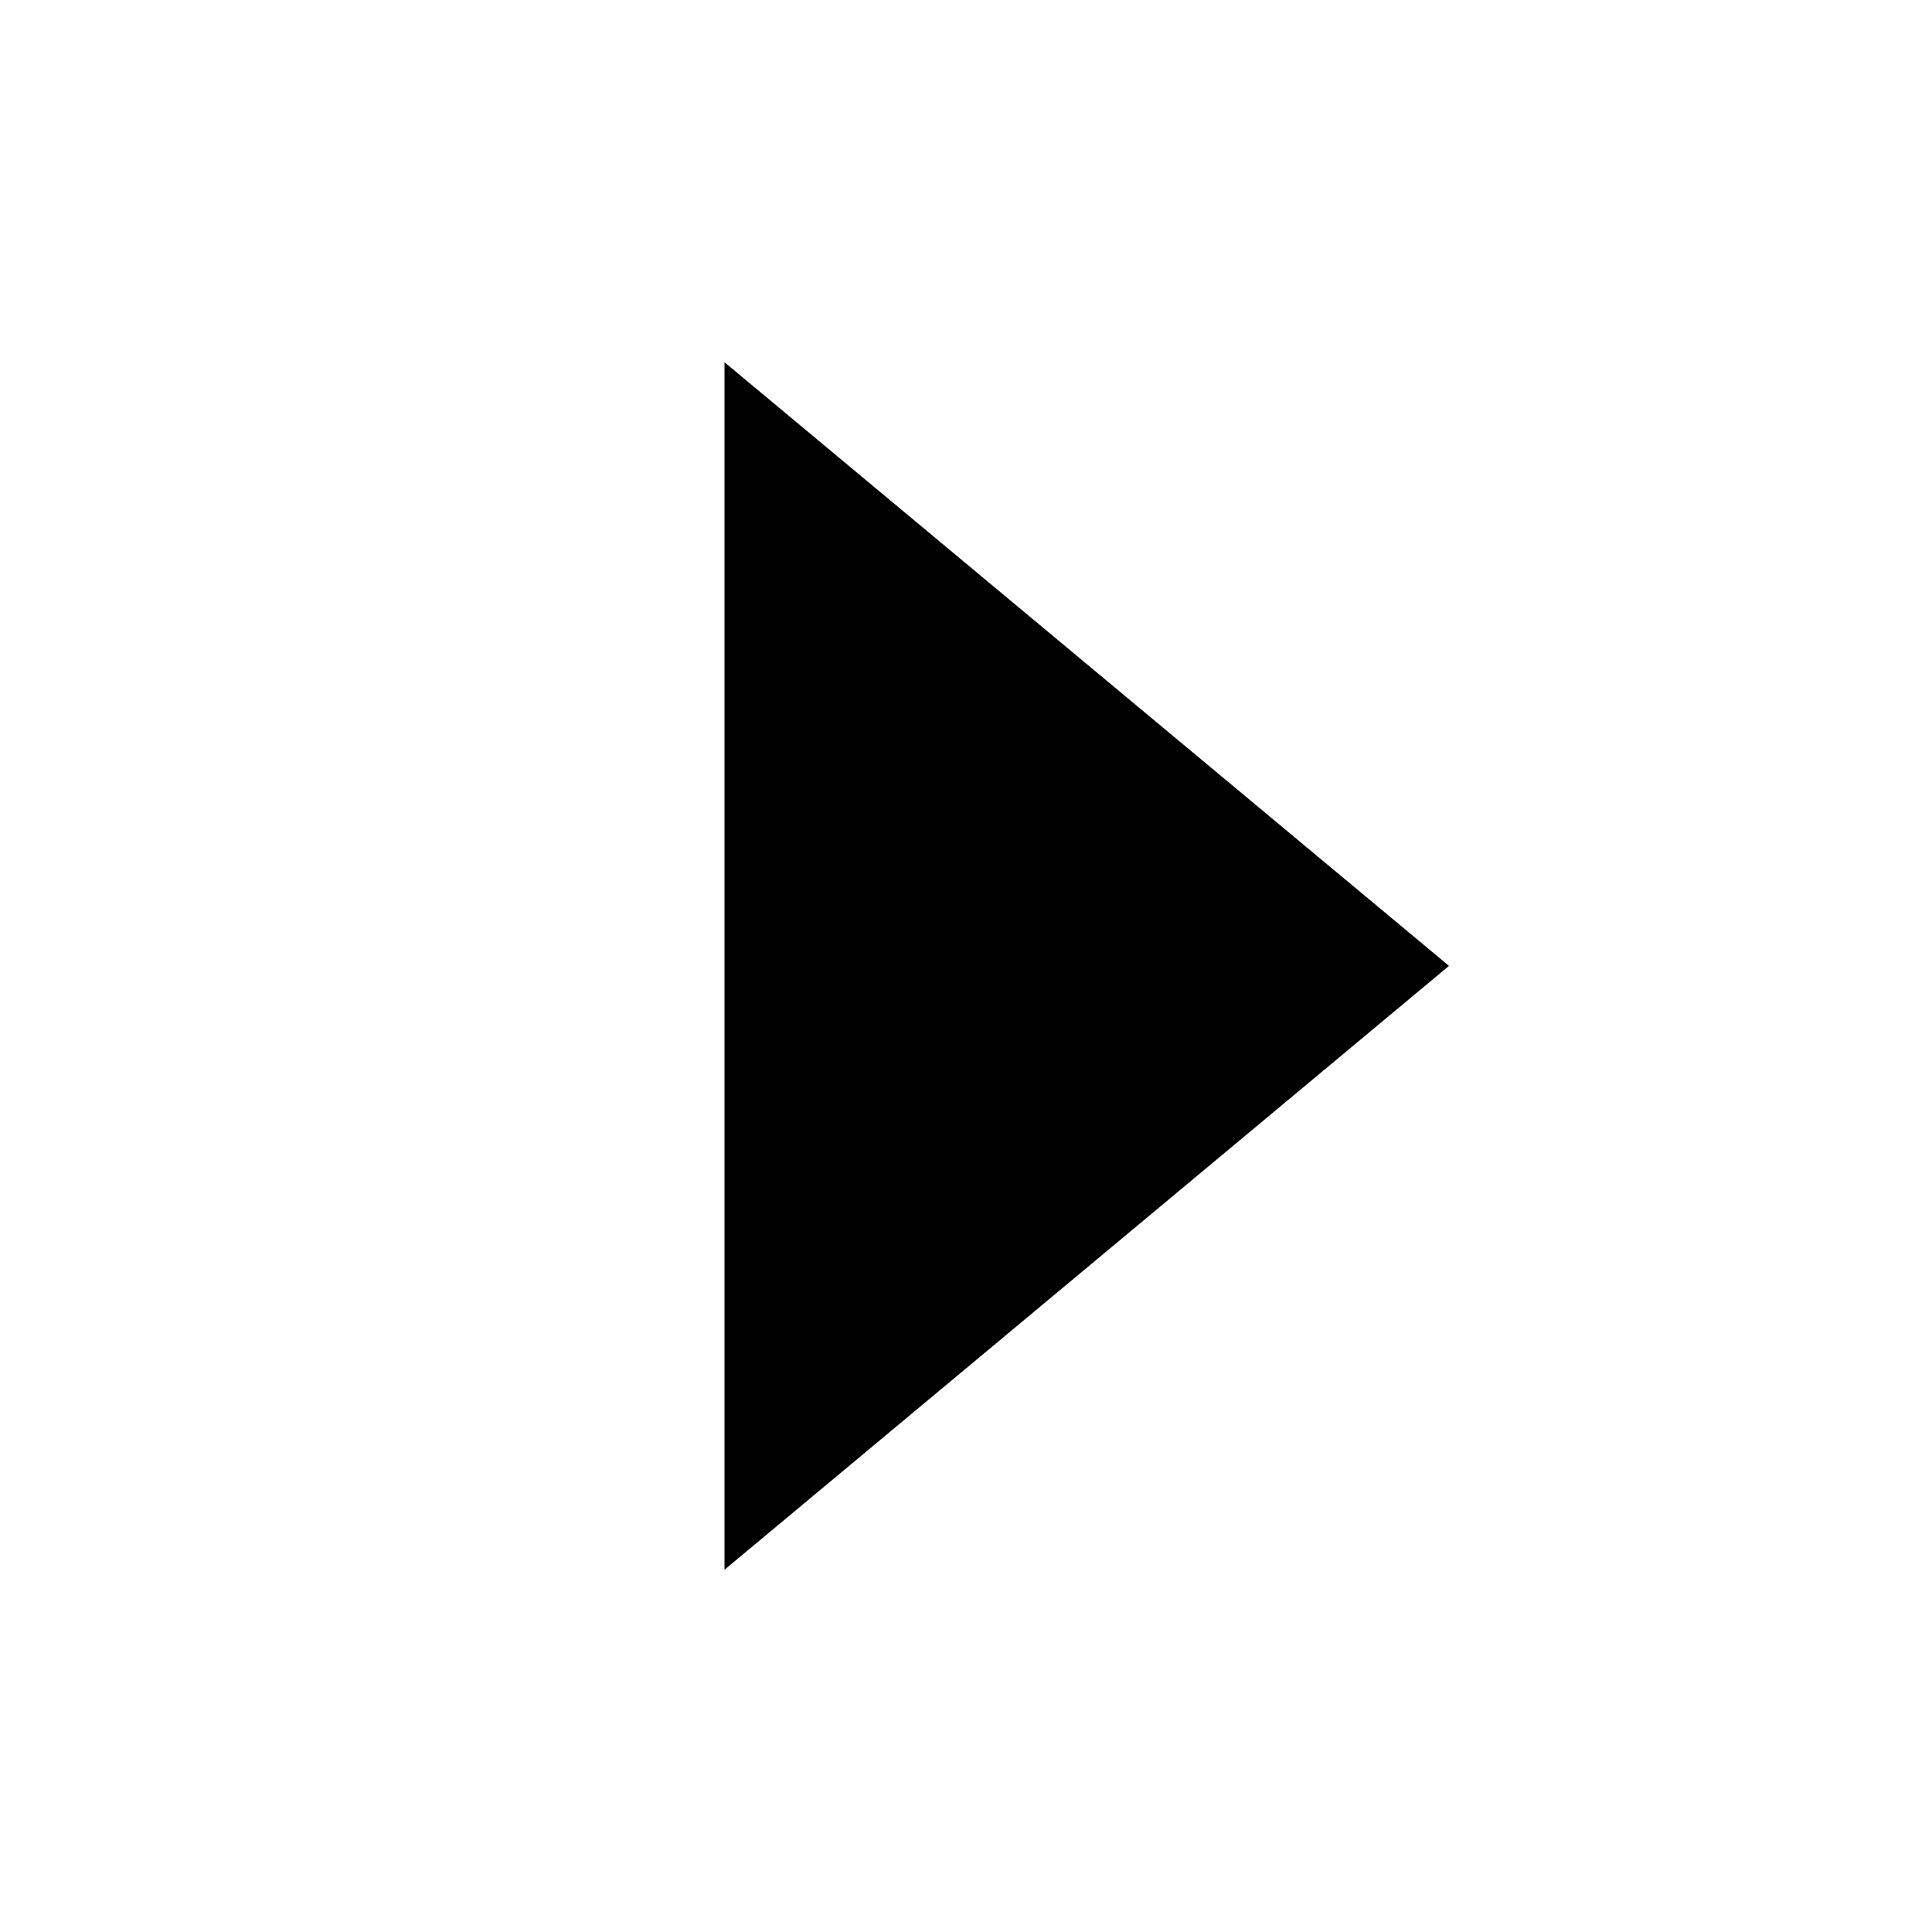
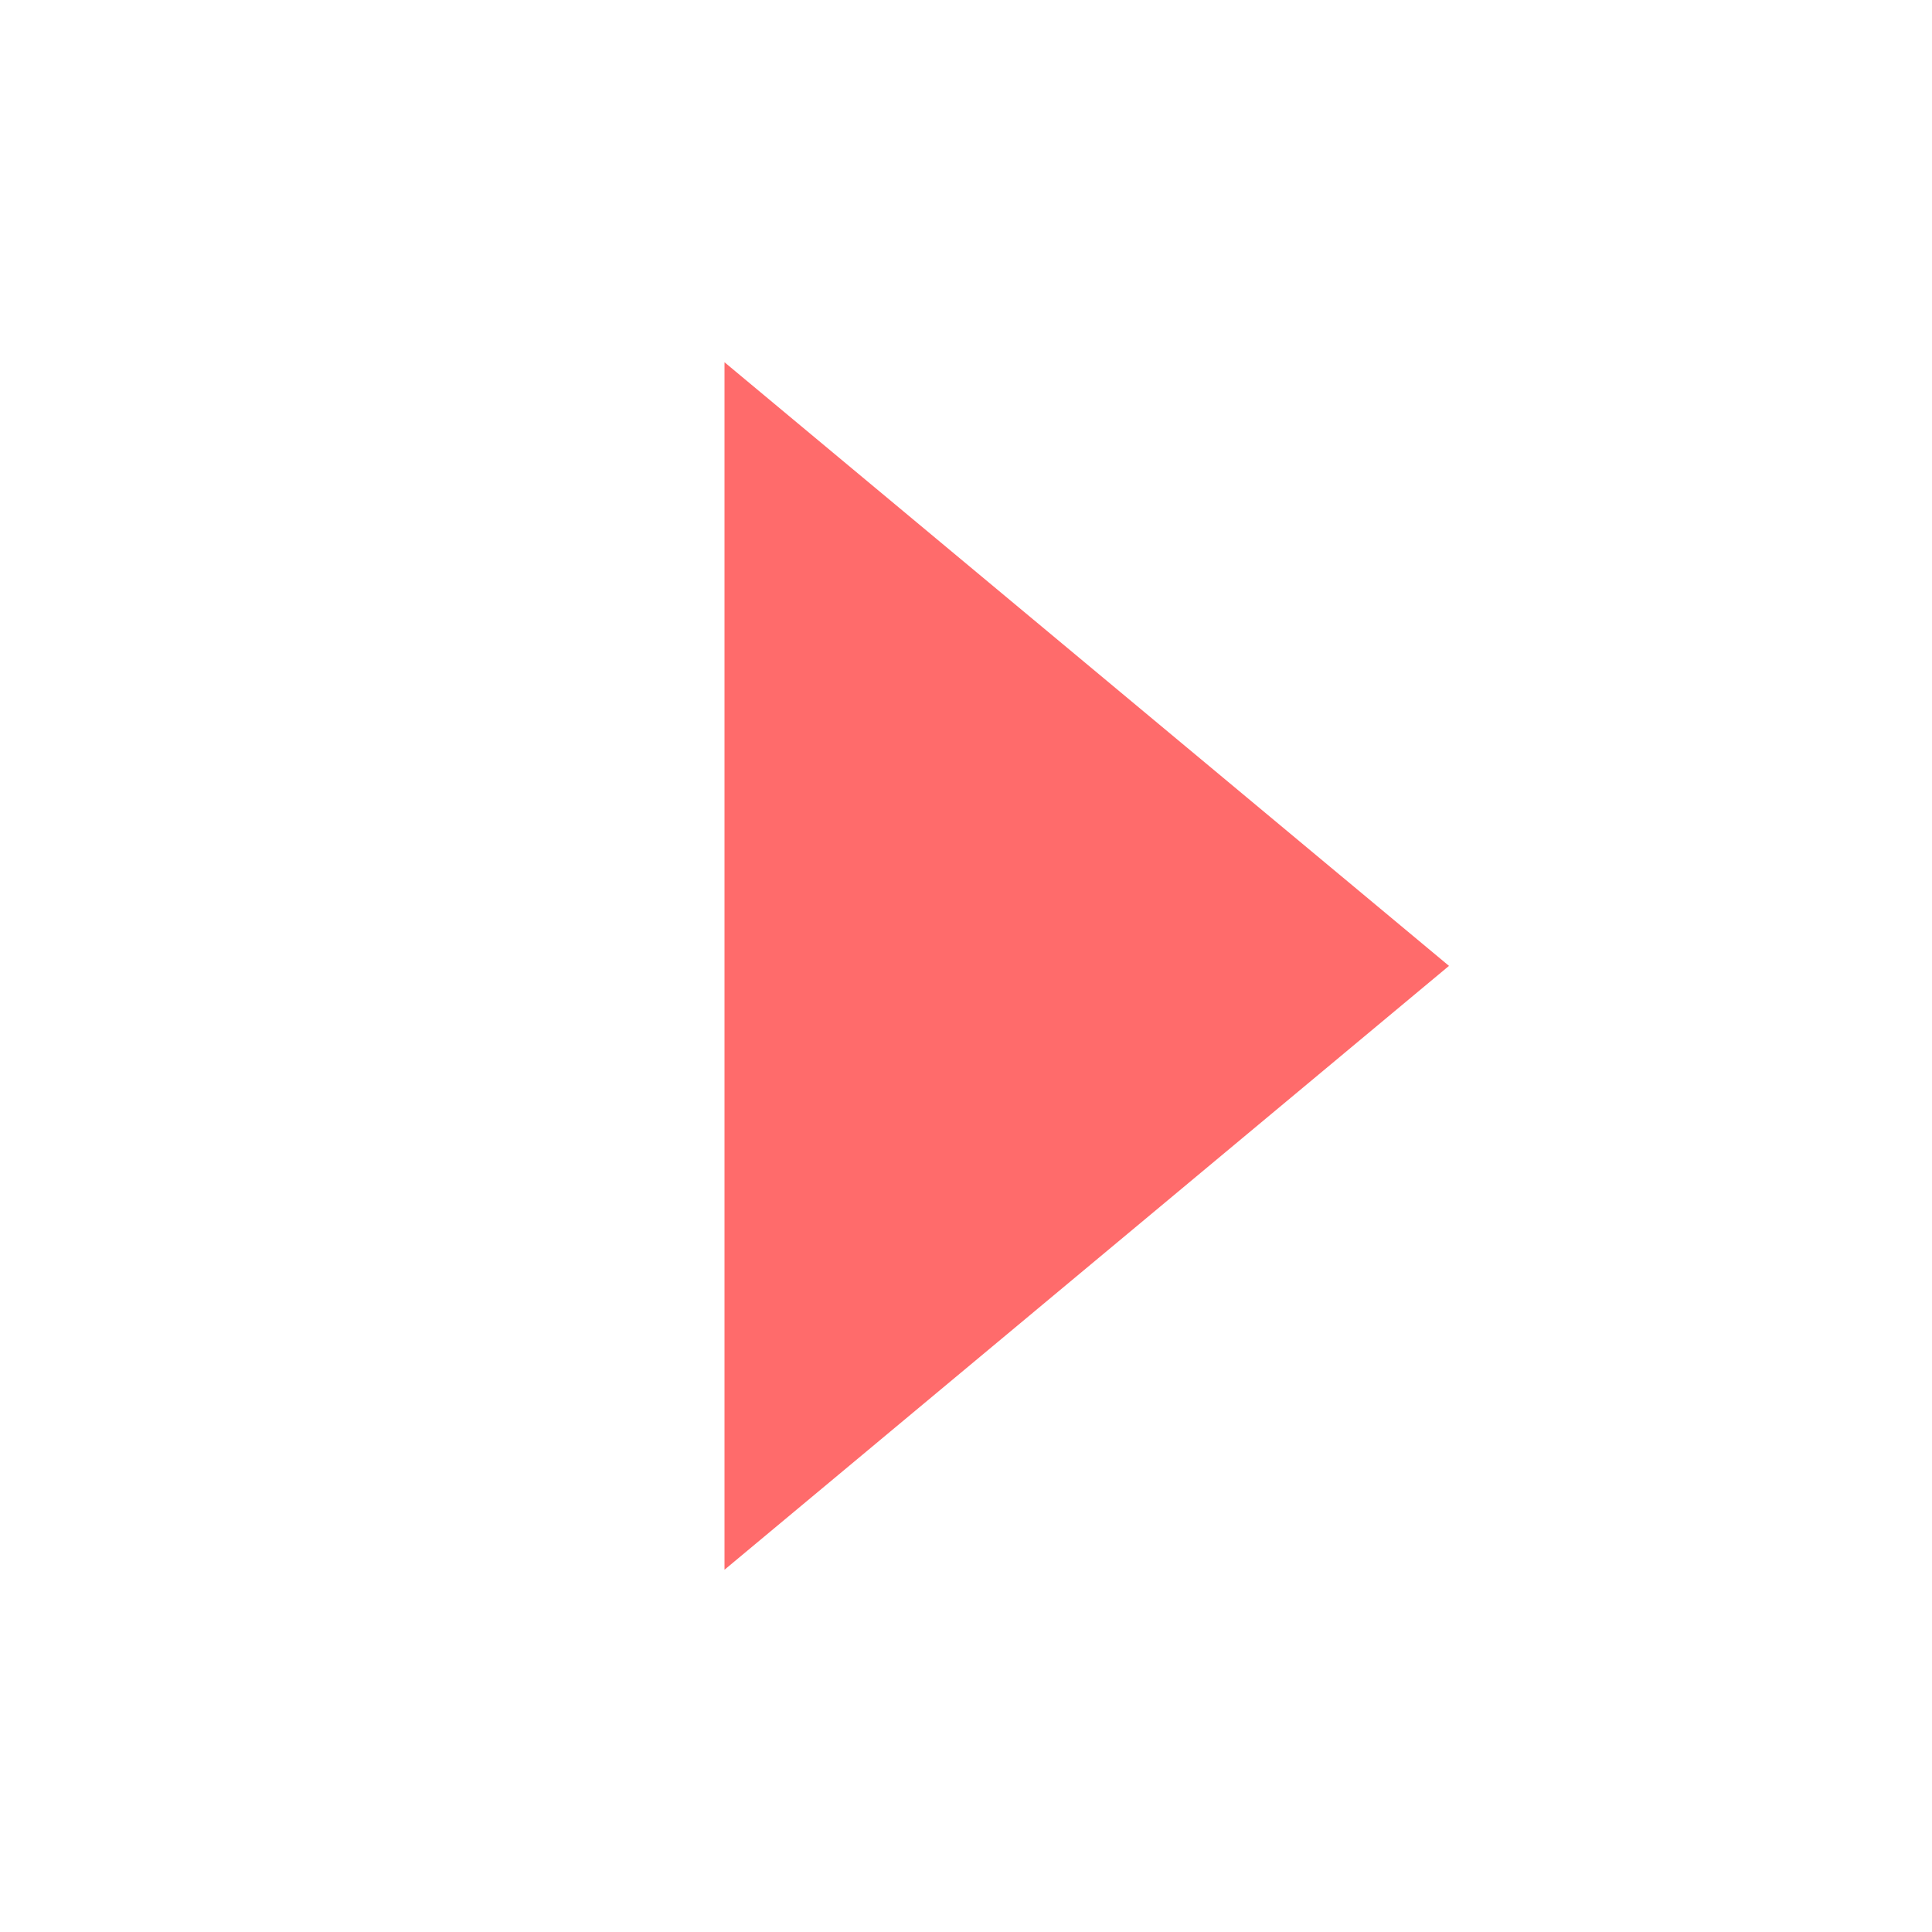
<svg xmlns="http://www.w3.org/2000/svg" viewBox="0 0 1024 1024">
-   <path fill="currentColor" d="M384 192v640l384-320.064z" />
+   <path fill="#ff6b6b" d="M384 192v640l384-320.064z" />
</svg>
